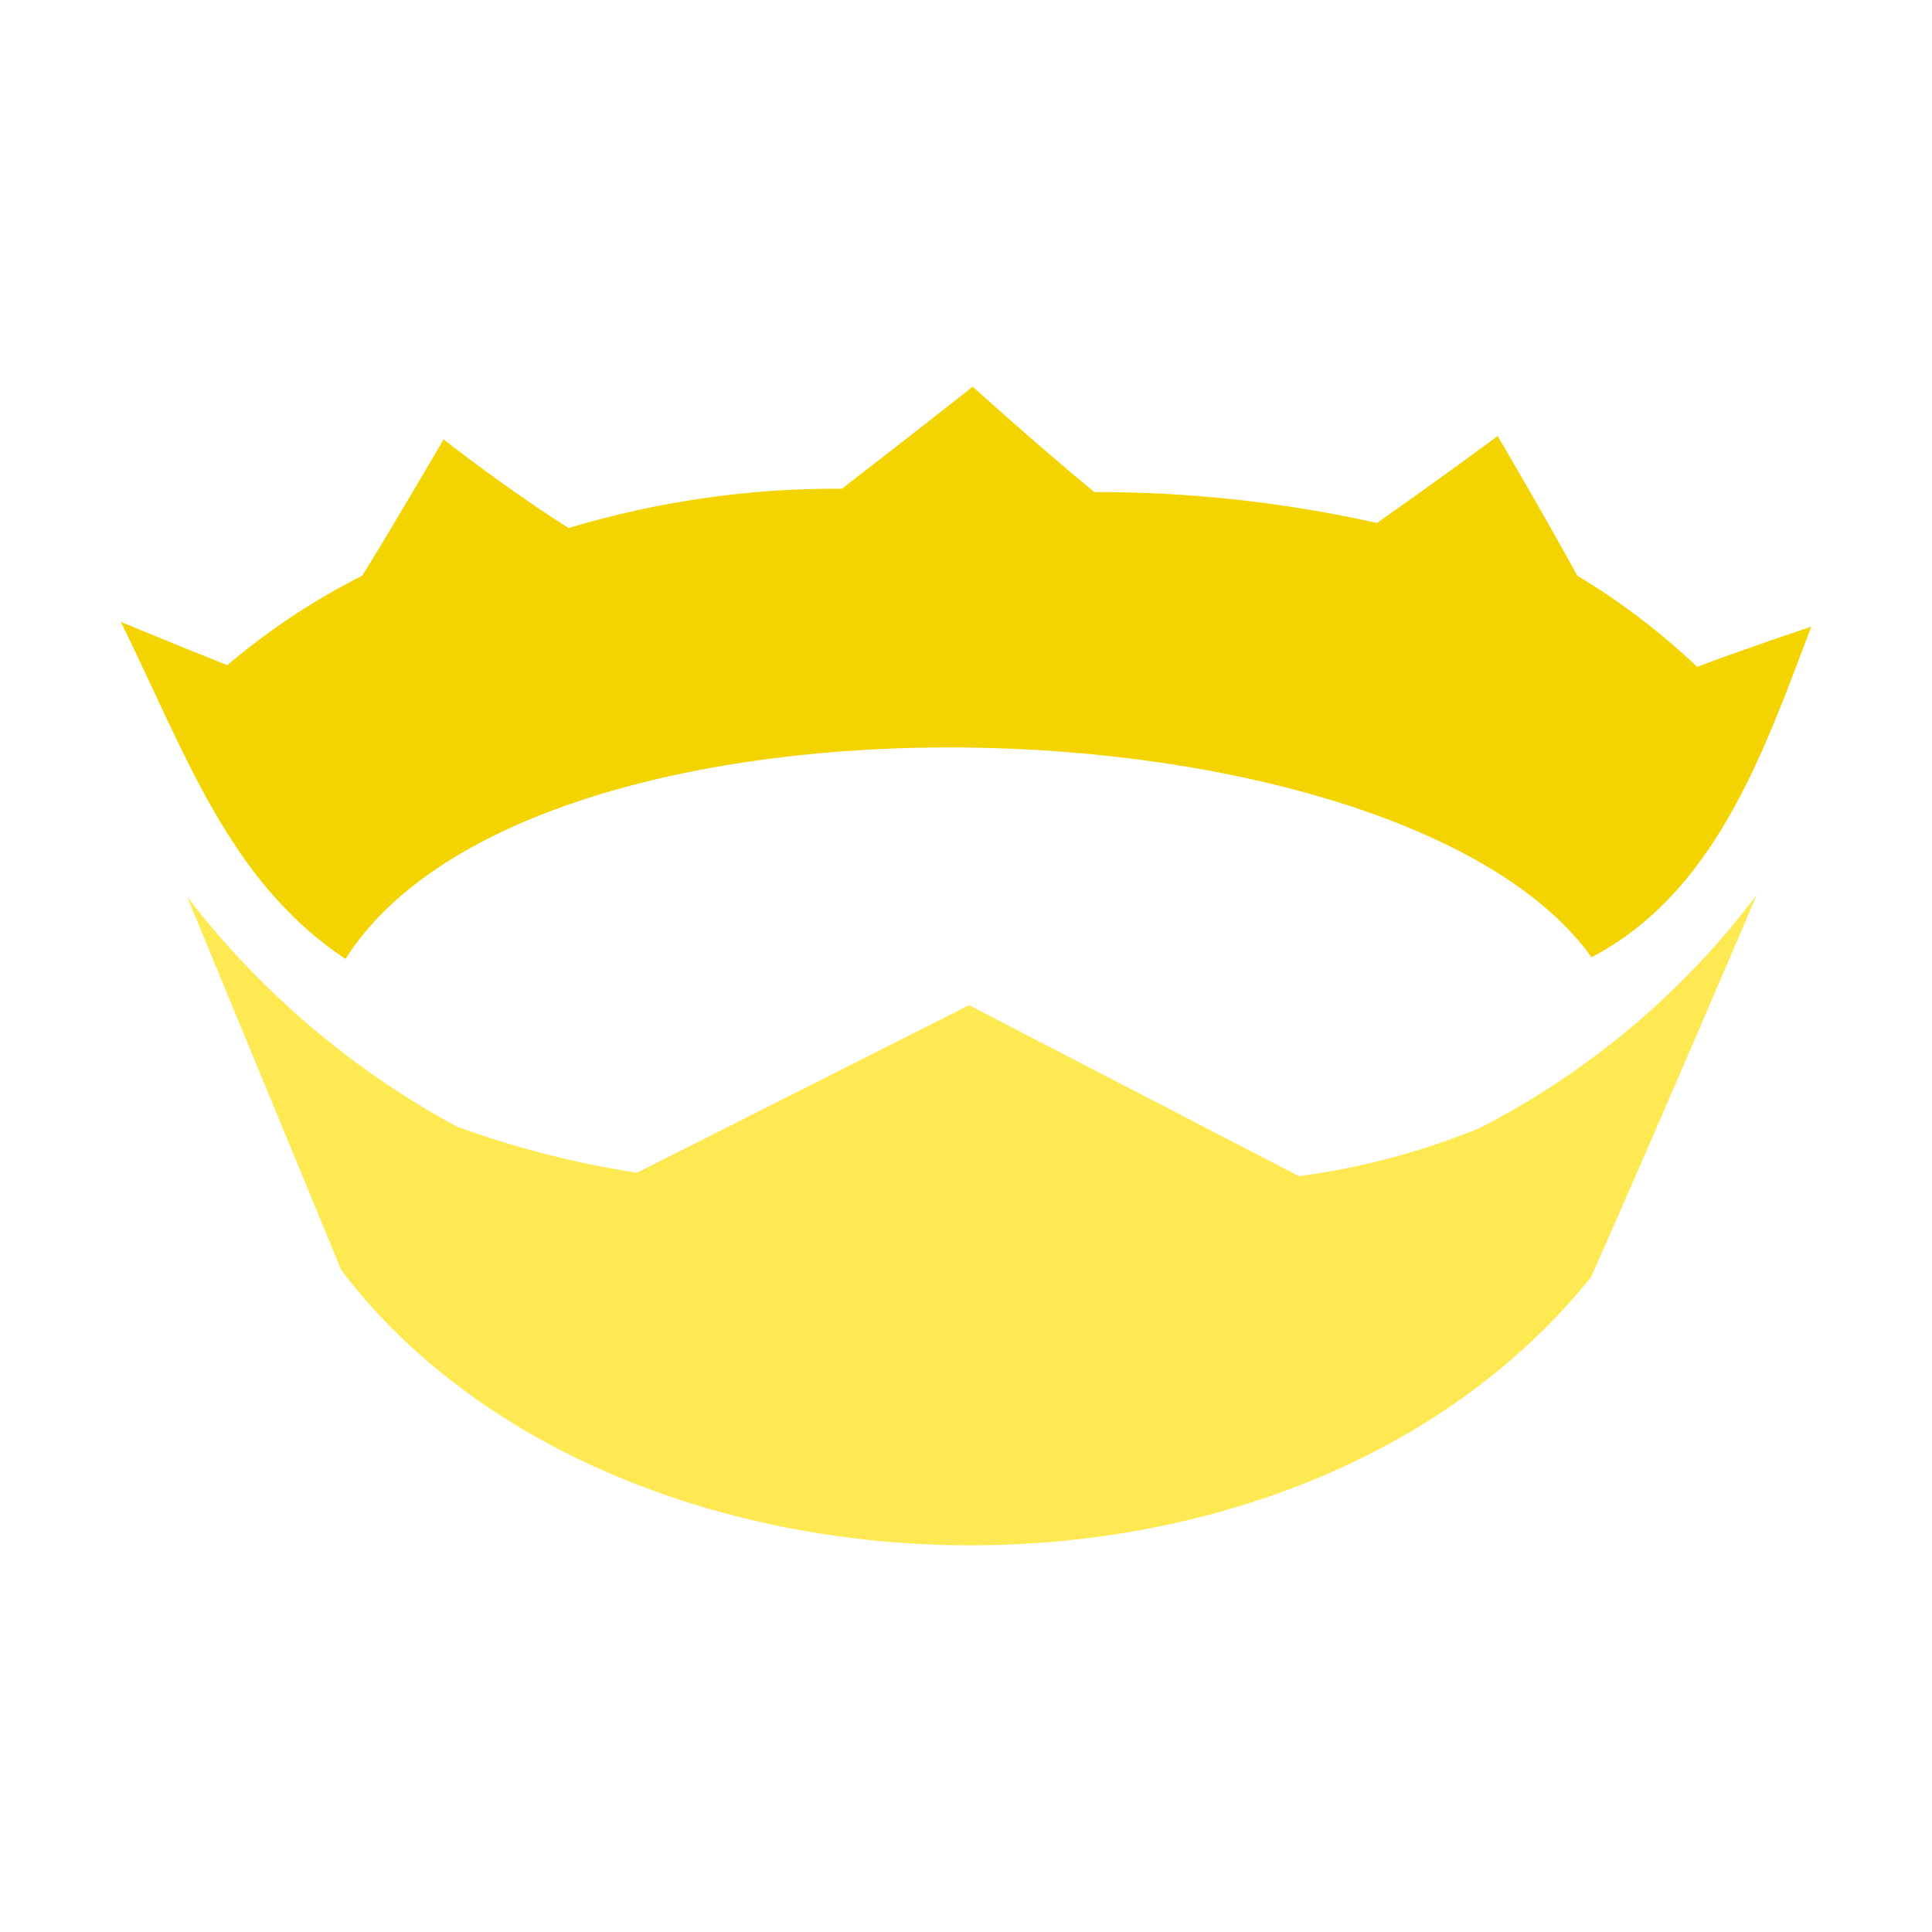
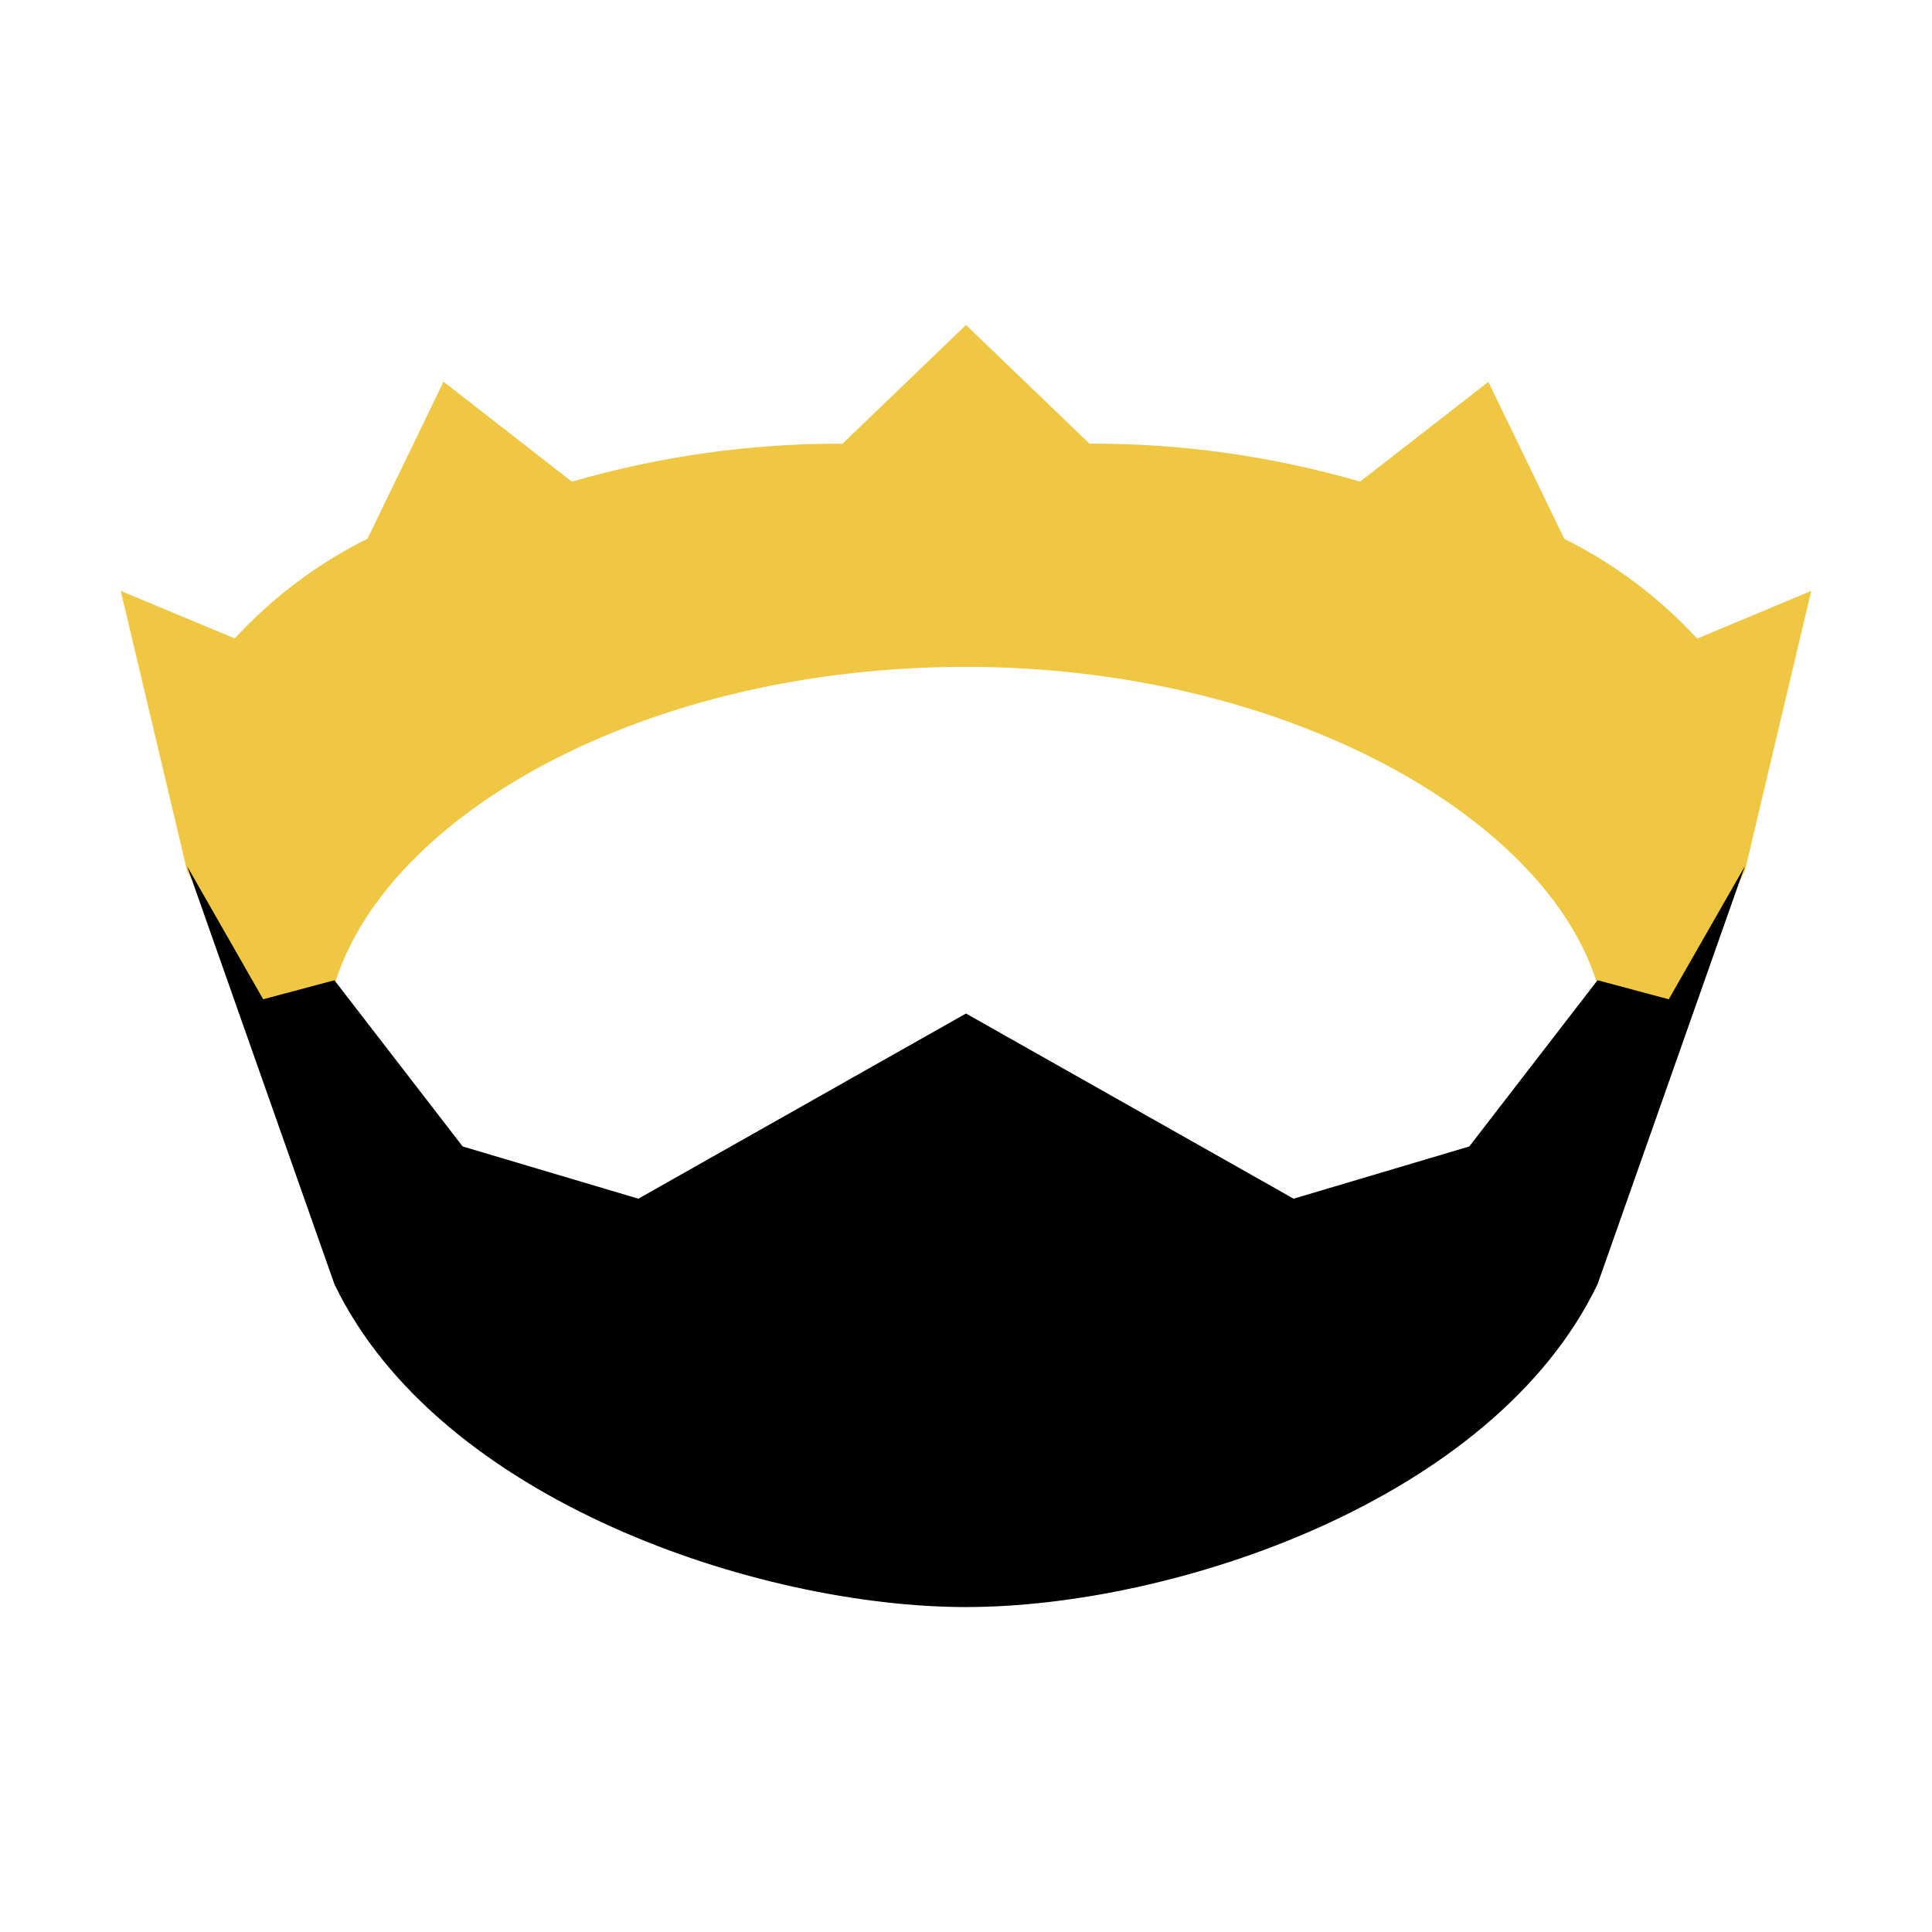
<svg xmlns="http://www.w3.org/2000/svg" viewBox="0 0 32 32">
-   <path d="M16.111,6.405s-1.073.847-2.167,1.69a15.361,15.361,0,0,0-4.527.651c-1.1-.7-2.07-1.469-2.07-1.469S6.52,8.7,6,9.535a11.382,11.382,0,0,0-2.236,1.482C2.961,10.7,2.03,10.31,2,10.3c1.063,2.145,1.778,4.292,3.722,5.583,3.1-4.889,17.48-4.439,20.639-.028C28.4,14.787,29.2,12.5,30,10.38c-.088.029-1.181.395-1.889.665a11.489,11.489,0,0,0-1.986-1.51c-.537-.984-1.319-2.313-1.319-2.313s-.927.689-2,1.44a21.265,21.265,0,0,0-4.681-.512c-1-.826-2.014-1.746-2.014-1.746Z" style="fill:#f3d400" />
-   <path d="M3.1,14.854l2.554,6.185c4.435,5.85,15.759,6.257,20.7.113,1.168-2.633,2.745-6.333,2.745-6.333a13.379,13.379,0,0,1-4.6,3.869,12.217,12.217,0,0,1-2.983.793l-5.465-2.832-5.5,2.775a15.679,15.679,0,0,1-2.983-.764A14.076,14.076,0,0,1,3.1,14.854Z" style="fill:#ffe953" />
+   <path d="M26.461,16.315c-.846-2.81-5.227-5.27-10.461-5.27-5.338,0-9.614,2.459-10.461,5.27L4.53,17.18,3.1,14.427,2,9.787l1.888.787a7.6,7.6,0,0,1,2.2-1.652l1.258-2.6L9.472,7.978a15.88,15.88,0,0,1,4.483-.629L16,5.382l2.045,1.966a15.88,15.88,0,0,1,4.483.629l2.124-1.652,1.258,2.6a7.6,7.6,0,0,1,2.2,1.652L30,9.787l-1.1,4.64L27.47,17.18Z" style="fill:#efc743" />
+   <path d="M27.64,16.551l-1.18-.315-2.124,2.753-2.91.865L16,16.787l-5.427,3.067-2.91-.865L5.539,16.236l-1.18.315L3.1,14.348,5.539,21.27C7.262,24.855,12.568,26.618,16,26.618s8.738-1.763,10.461-5.348L28.9,14.348Z" />
</svg>
